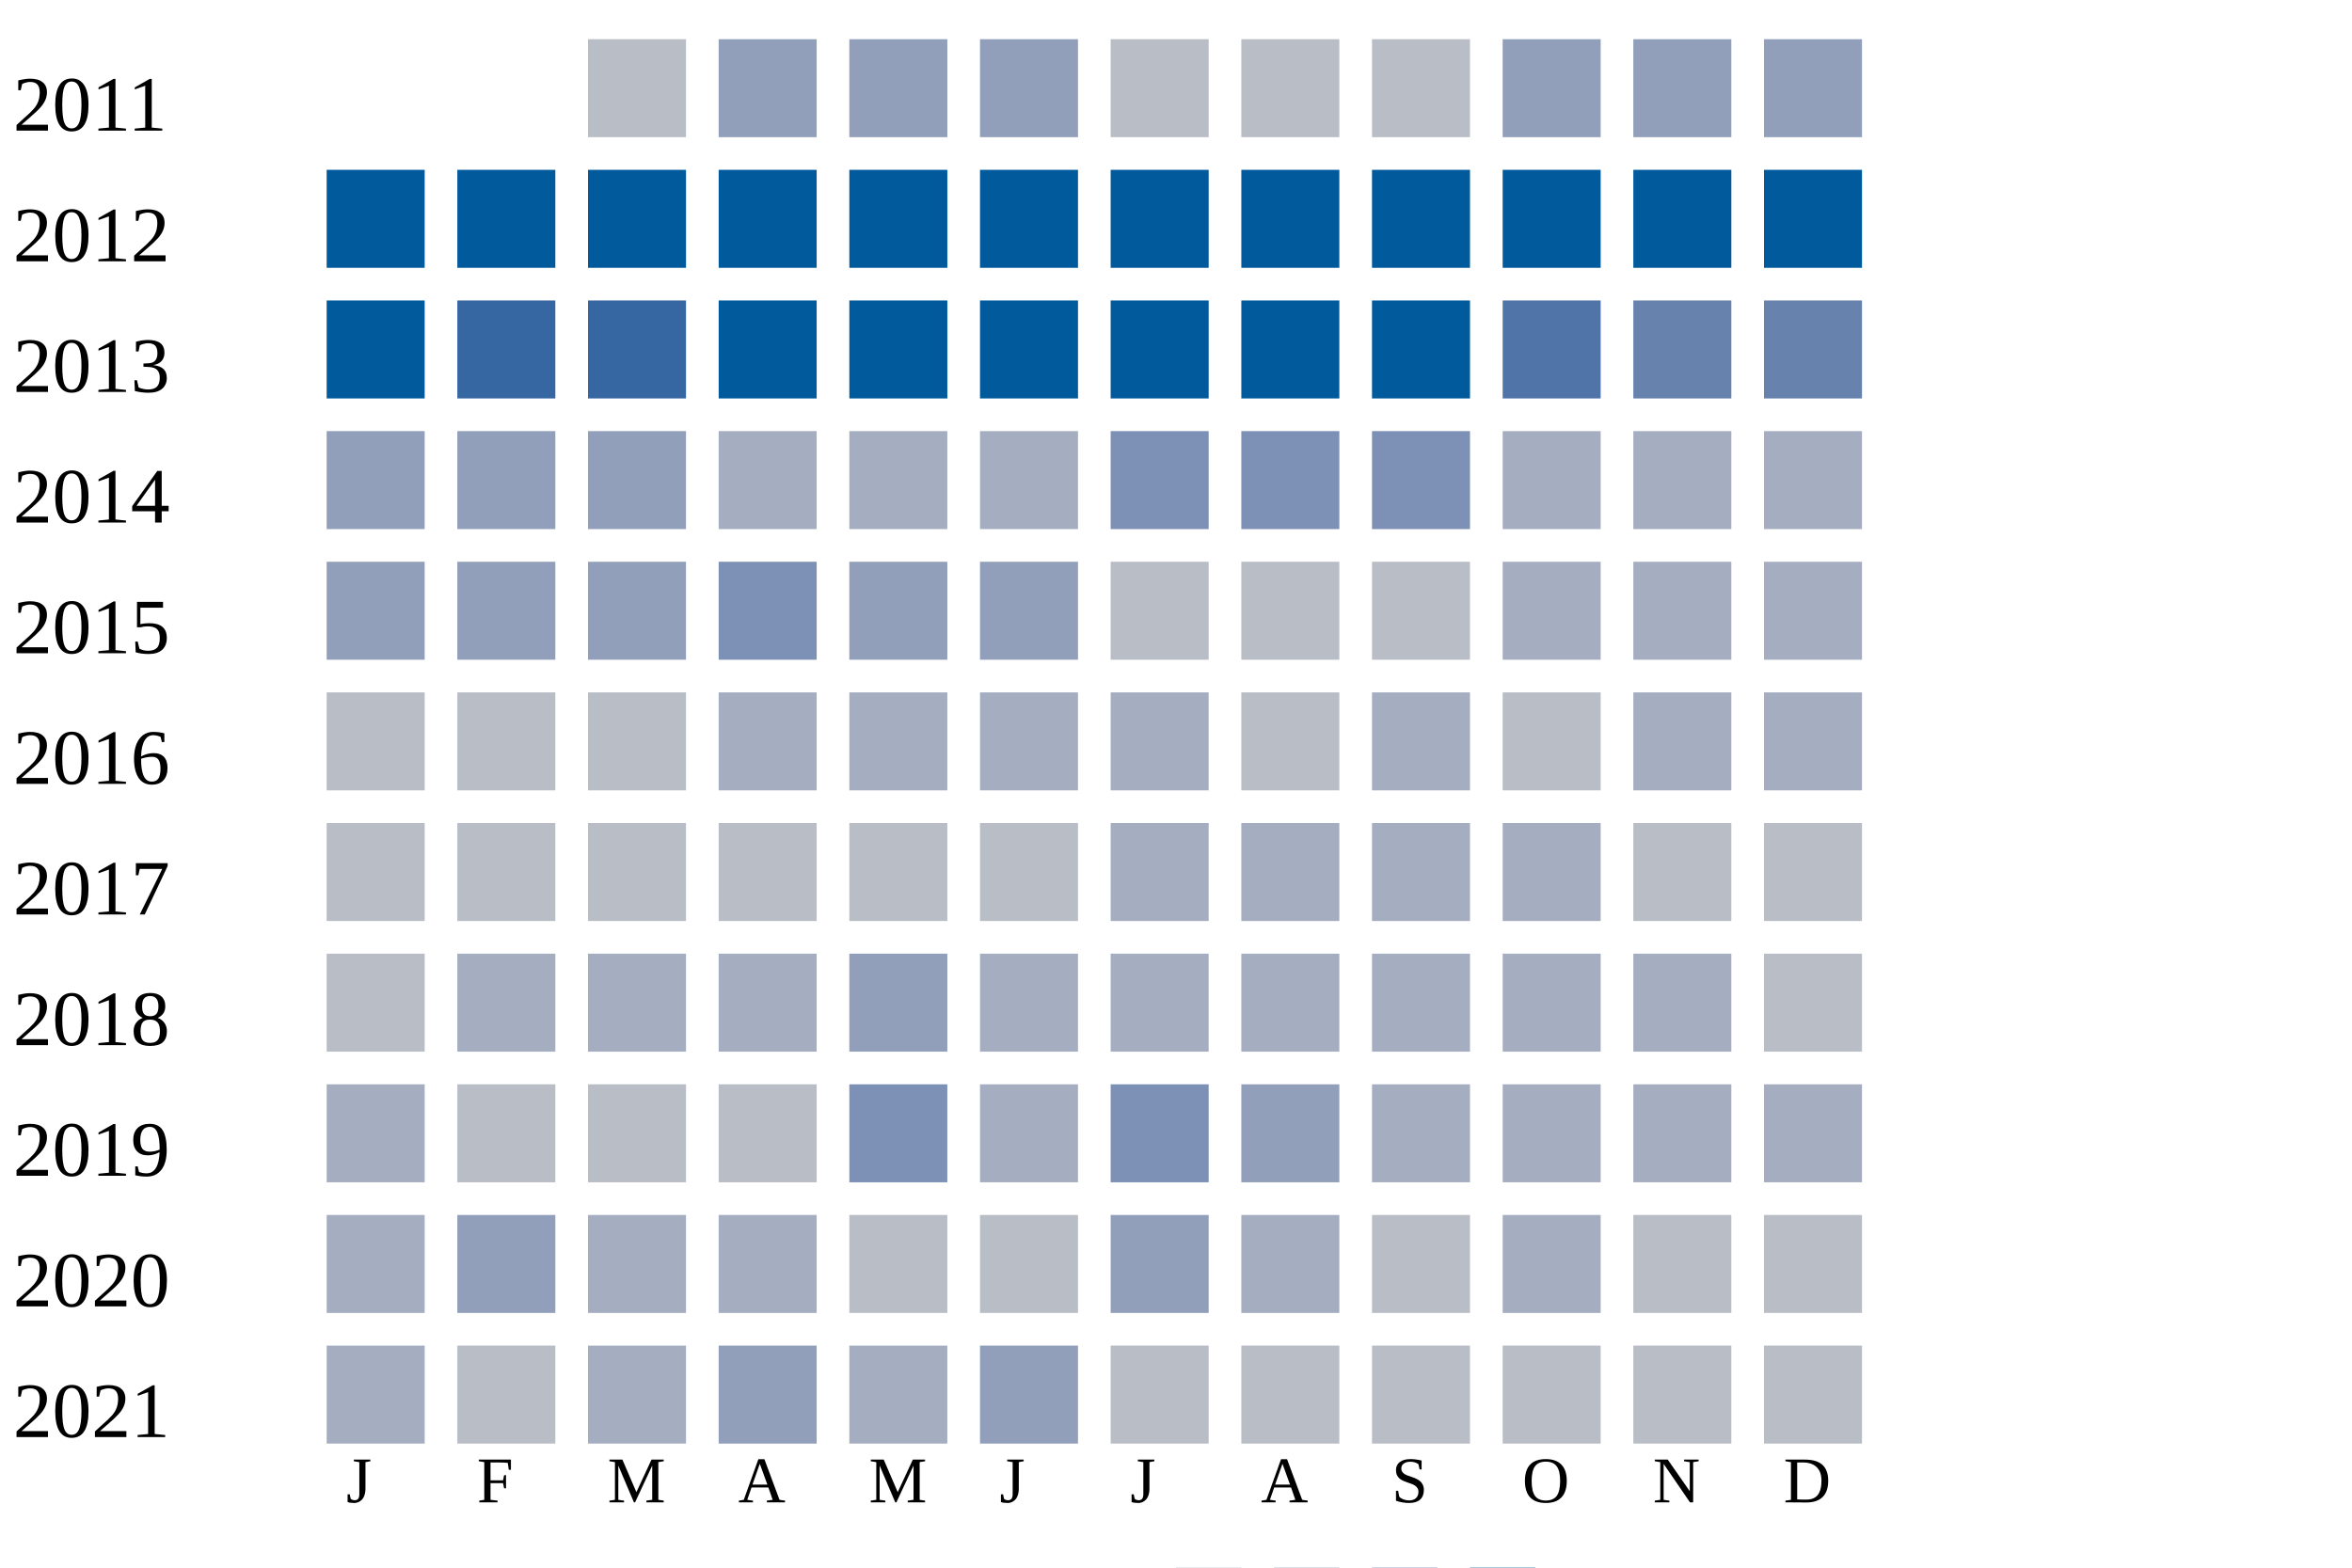
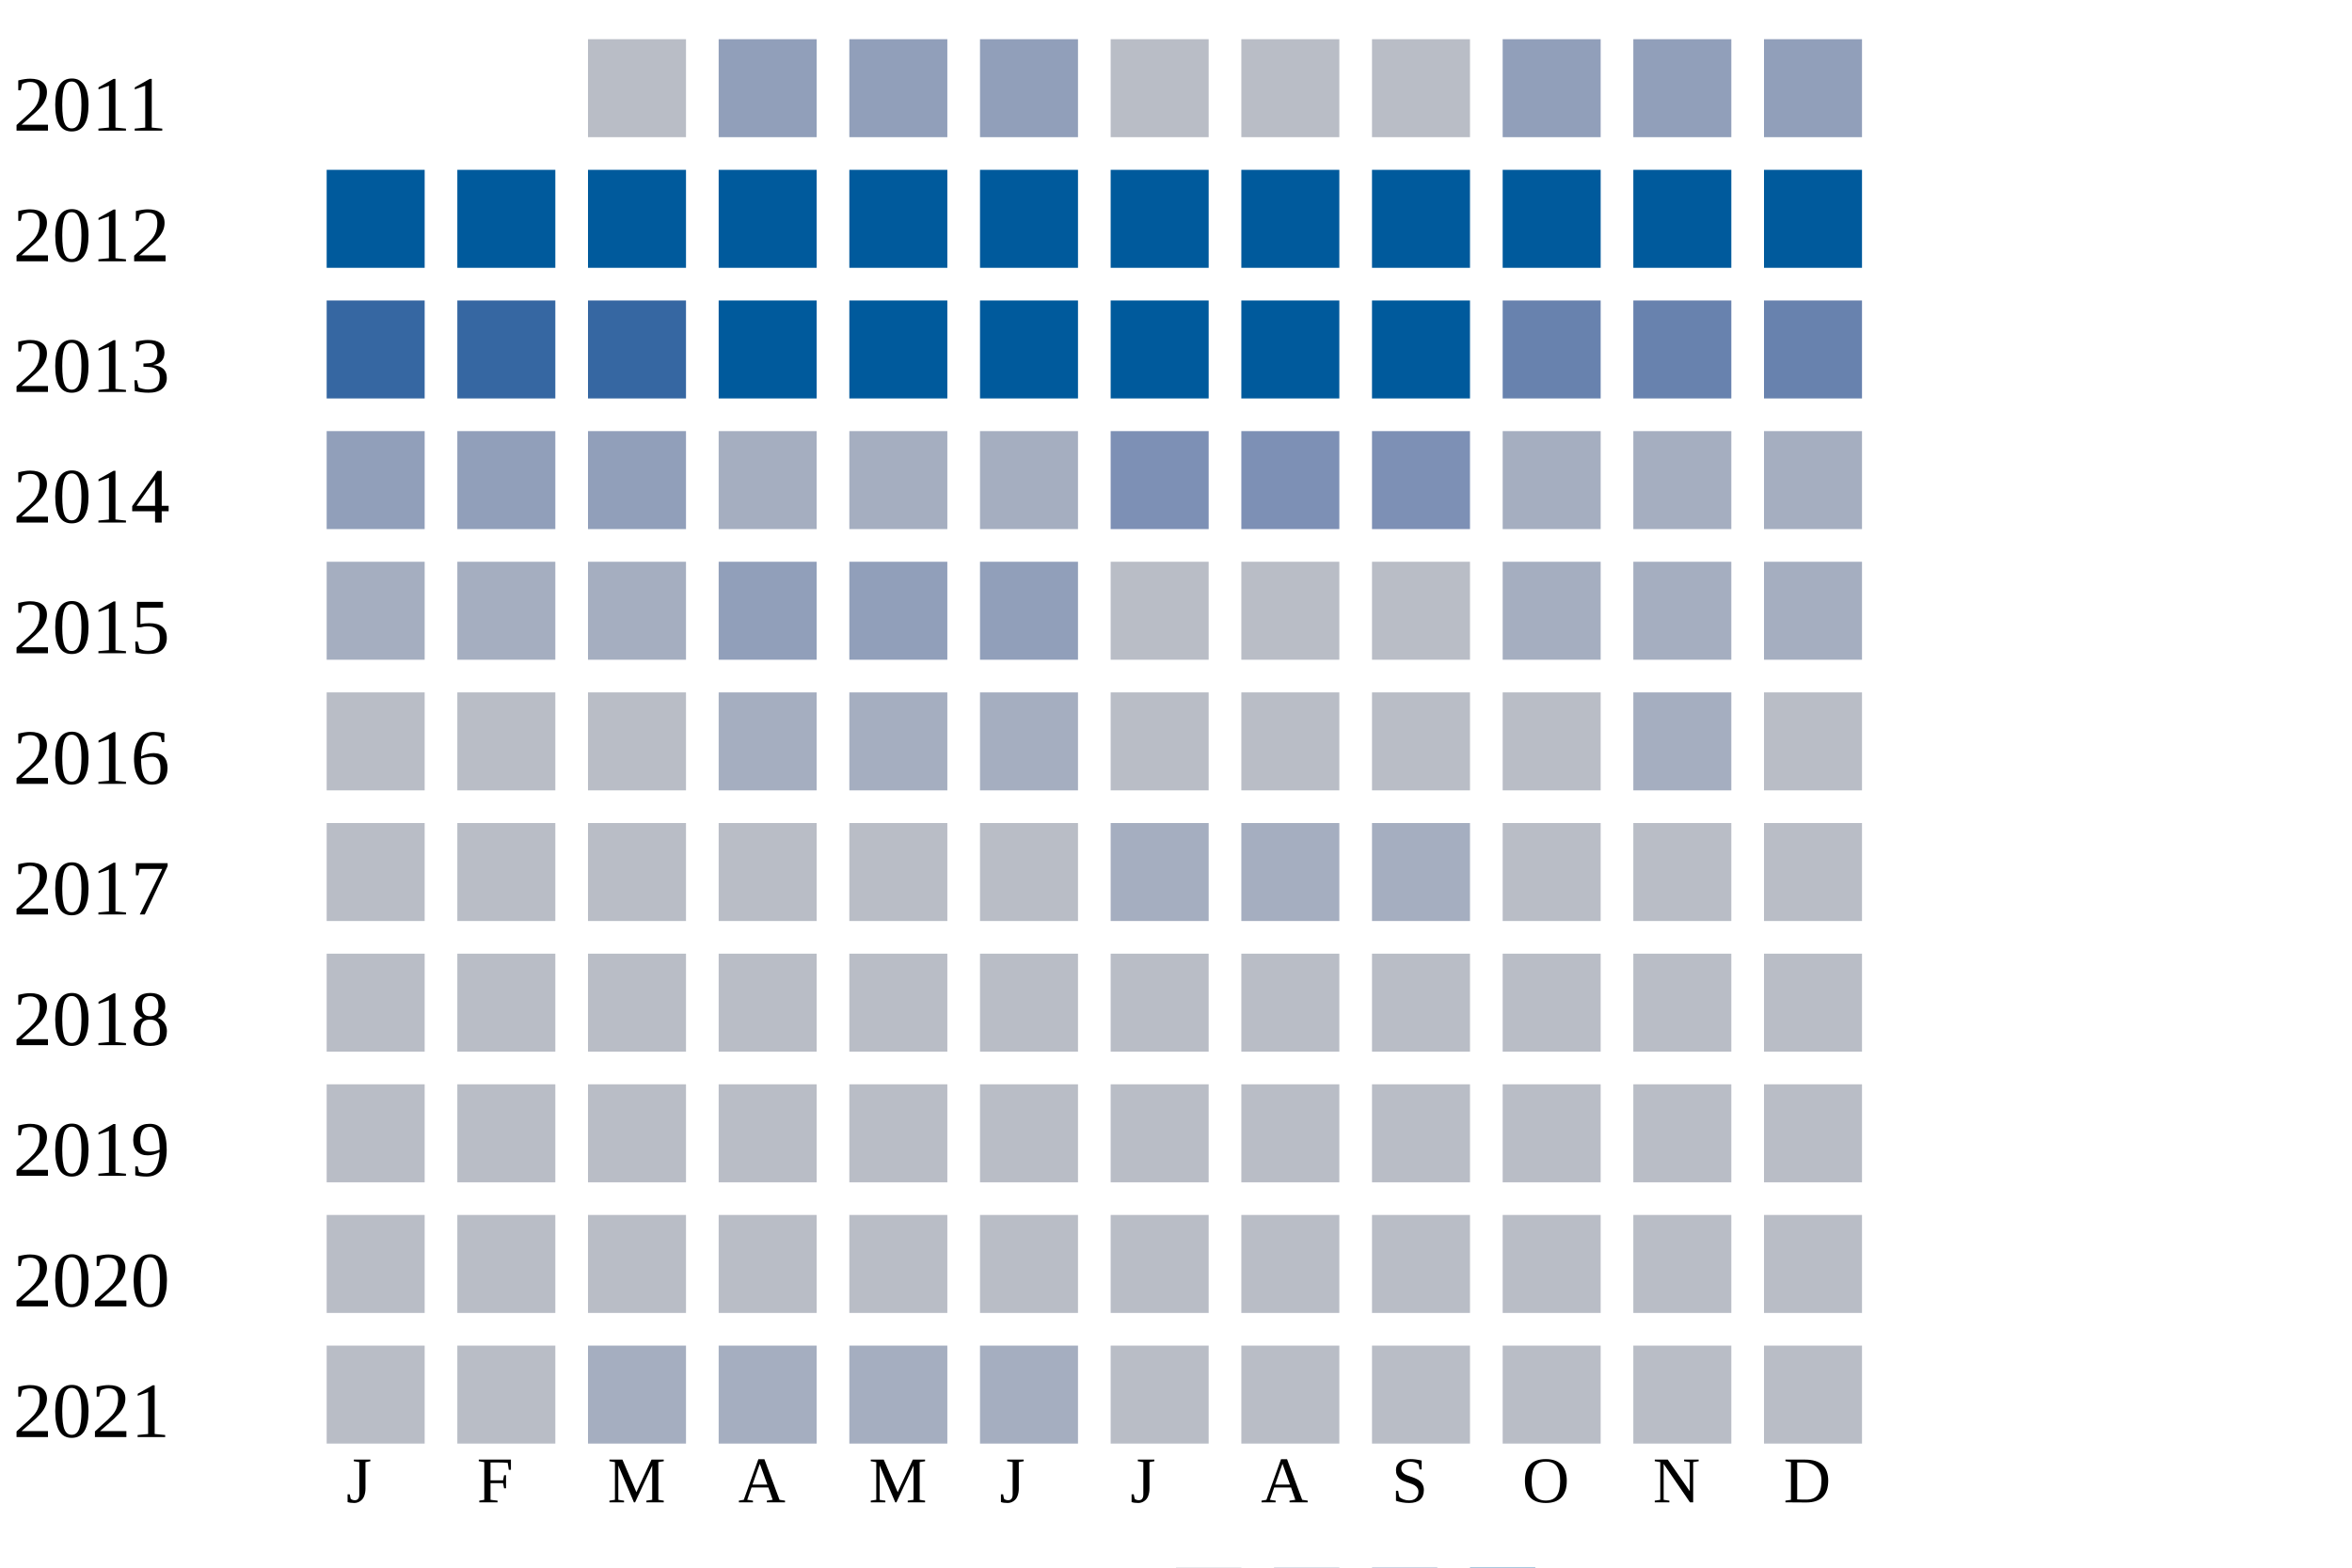
<svg xmlns="http://www.w3.org/2000/svg" width="360" height="240">
  <g transform="translate(0 0)">
    <text x="2" y="20">2011</text>
    <rect x="90" y="6" width="15" height="15" fill="#b9bdc6" />
    <rect x="110" y="6" width="15" height="15" fill="#919fba" />
    <rect x="130" y="6" width="15" height="15" fill="#919fba" />
    <rect x="150" y="6" width="15" height="15" fill="#919fba" />
    <rect x="170" y="6" width="15" height="15" fill="#b9bdc6" />
    <rect x="190" y="6" width="15" height="15" fill="#b9bdc6" />
    <rect x="210" y="6" width="15" height="15" fill="#b9bdc6" />
    <rect x="230" y="6" width="15" height="15" fill="#919fba" />
    <rect x="250" y="6" width="15" height="15" fill="#919fba" />
    <rect x="270" y="6" width="15" height="15" fill="#919fba" />
  </g>
  <g transform="translate(0 20)">
    <text x="2" y="20">2012</text>
    <rect x="50" y="6" width="15" height="15" fill="#005a9c" />
    <rect x="70" y="6" width="15" height="15" fill="#005a9c" />
    <rect x="90" y="6" width="15" height="15" fill="#005a9c" />
    <rect x="110" y="6" width="15" height="15" fill="#005a9c" />
    <rect x="130" y="6" width="15" height="15" fill="#005a9c" />
    <rect x="150" y="6" width="15" height="15" fill="#005a9c" />
    <rect x="170" y="6" width="15" height="15" fill="#005a9c" />
    <rect x="190" y="6" width="15" height="15" fill="#005a9c" />
    <rect x="210" y="6" width="15" height="15" fill="#005a9c" />
    <rect x="230" y="6" width="15" height="15" fill="#005a9c" />
    <rect x="250" y="6" width="15" height="15" fill="#005a9c" />
    <rect x="270" y="6" width="15" height="15" fill="#005a9c" />
  </g>
  <g transform="translate(0 40)">
    <text x="2" y="20">2013</text>
-     <rect x="50" y="6" width="15" height="15" fill="#005a9c" />
+     <rect x="50" y="6" width="15" height="15" fill="#3667a2" />
    <rect x="70" y="6" width="15" height="15" fill="#3667a2" />
    <rect x="90" y="6" width="15" height="15" fill="#3667a2" />
    <rect x="110" y="6" width="15" height="15" fill="#005a9c" />
    <rect x="130" y="6" width="15" height="15" fill="#005a9c" />
    <rect x="150" y="6" width="15" height="15" fill="#005a9c" />
    <rect x="170" y="6" width="15" height="15" fill="#005a9c" />
    <rect x="190" y="6" width="15" height="15" fill="#005a9c" />
    <rect x="210" y="6" width="15" height="15" fill="#005a9c" />
-     <rect x="230" y="6" width="15" height="15" fill="#5174a8" />
+     <rect x="230" y="6" width="15" height="15" fill="#6882ae" />
    <rect x="250" y="6" width="15" height="15" fill="#6882ae" />
    <rect x="270" y="6" width="15" height="15" fill="#6882ae" />
  </g>
  <g transform="translate(0 60)">
    <text x="2" y="20">2014</text>
    <rect x="50" y="6" width="15" height="15" fill="#919fba" />
    <rect x="70" y="6" width="15" height="15" fill="#919fba" />
    <rect x="90" y="6" width="15" height="15" fill="#919fba" />
    <rect x="110" y="6" width="15" height="15" fill="#a5aec0" />
    <rect x="130" y="6" width="15" height="15" fill="#a5aec0" />
    <rect x="150" y="6" width="15" height="15" fill="#a5aec0" />
    <rect x="170" y="6" width="15" height="15" fill="#7d90b5" />
    <rect x="190" y="6" width="15" height="15" fill="#7d90b5" />
    <rect x="210" y="6" width="15" height="15" fill="#7d90b5" />
    <rect x="230" y="6" width="15" height="15" fill="#a5aec0" />
    <rect x="250" y="6" width="15" height="15" fill="#a5aec0" />
    <rect x="270" y="6" width="15" height="15" fill="#a5aec0" />
  </g>
  <g transform="translate(0 80)">
    <text x="2" y="20">2015</text>
-     <rect x="50" y="6" width="15" height="15" fill="#919fba" />
-     <rect x="70" y="6" width="15" height="15" fill="#919fba" />
-     <rect x="90" y="6" width="15" height="15" fill="#919fba" />
-     <rect x="110" y="6" width="15" height="15" fill="#7d90b5" />
+     <rect x="50" y="6" width="15" height="15" fill="#a5aec0" />
+     <rect x="70" y="6" width="15" height="15" fill="#a5aec0" />
+     <rect x="90" y="6" width="15" height="15" fill="#a5aec0" />
+     <rect x="110" y="6" width="15" height="15" fill="#919fba" />
    <rect x="130" y="6" width="15" height="15" fill="#919fba" />
    <rect x="150" y="6" width="15" height="15" fill="#919fba" />
    <rect x="170" y="6" width="15" height="15" fill="#b9bdc6" />
    <rect x="190" y="6" width="15" height="15" fill="#b9bdc6" />
    <rect x="210" y="6" width="15" height="15" fill="#b9bdc6" />
    <rect x="230" y="6" width="15" height="15" fill="#a5aec0" />
    <rect x="250" y="6" width="15" height="15" fill="#a5aec0" />
    <rect x="270" y="6" width="15" height="15" fill="#a5aec0" />
  </g>
  <g transform="translate(0 100)">
    <text x="2" y="20">2016</text>
    <rect x="50" y="6" width="15" height="15" fill="#b9bdc6" />
    <rect x="70" y="6" width="15" height="15" fill="#b9bdc6" />
    <rect x="90" y="6" width="15" height="15" fill="#b9bdc6" />
    <rect x="110" y="6" width="15" height="15" fill="#a5aec0" />
    <rect x="130" y="6" width="15" height="15" fill="#a5aec0" />
    <rect x="150" y="6" width="15" height="15" fill="#a5aec0" />
-     <rect x="170" y="6" width="15" height="15" fill="#a5aec0" />
+     <rect x="170" y="6" width="15" height="15" fill="#b9bdc6" />
    <rect x="190" y="6" width="15" height="15" fill="#b9bdc6" />
-     <rect x="210" y="6" width="15" height="15" fill="#a5aec0" />
+     <rect x="210" y="6" width="15" height="15" fill="#b9bdc6" />
    <rect x="230" y="6" width="15" height="15" fill="#b9bdc6" />
    <rect x="250" y="6" width="15" height="15" fill="#a5aec0" />
-     <rect x="270" y="6" width="15" height="15" fill="#a5aec0" />
+     <rect x="270" y="6" width="15" height="15" fill="#b9bdc6" />
  </g>
  <g transform="translate(0 120)">
    <text x="2" y="20">2017</text>
    <rect x="50" y="6" width="15" height="15" fill="#b9bdc6" />
    <rect x="70" y="6" width="15" height="15" fill="#b9bdc6" />
    <rect x="90" y="6" width="15" height="15" fill="#b9bdc6" />
    <rect x="110" y="6" width="15" height="15" fill="#b9bdc6" />
    <rect x="130" y="6" width="15" height="15" fill="#b9bdc6" />
    <rect x="150" y="6" width="15" height="15" fill="#b9bdc6" />
    <rect x="170" y="6" width="15" height="15" fill="#a5aec0" />
    <rect x="190" y="6" width="15" height="15" fill="#a5aec0" />
    <rect x="210" y="6" width="15" height="15" fill="#a5aec0" />
-     <rect x="230" y="6" width="15" height="15" fill="#a5aec0" />
+     <rect x="230" y="6" width="15" height="15" fill="#b9bdc6" />
    <rect x="250" y="6" width="15" height="15" fill="#b9bdc6" />
    <rect x="270" y="6" width="15" height="15" fill="#b9bdc6" />
  </g>
  <g transform="translate(0 140)">
    <text x="2" y="20">2018</text>
    <rect x="50" y="6" width="15" height="15" fill="#b9bdc6" />
-     <rect x="70" y="6" width="15" height="15" fill="#a5aec0" />
-     <rect x="90" y="6" width="15" height="15" fill="#a5aec0" />
-     <rect x="110" y="6" width="15" height="15" fill="#a5aec0" />
-     <rect x="130" y="6" width="15" height="15" fill="#919fba" />
-     <rect x="150" y="6" width="15" height="15" fill="#a5aec0" />
-     <rect x="170" y="6" width="15" height="15" fill="#a5aec0" />
-     <rect x="190" y="6" width="15" height="15" fill="#a5aec0" />
-     <rect x="210" y="6" width="15" height="15" fill="#a5aec0" />
-     <rect x="230" y="6" width="15" height="15" fill="#a5aec0" />
-     <rect x="250" y="6" width="15" height="15" fill="#a5aec0" />
+     <rect x="70" y="6" width="15" height="15" fill="#b9bdc6" />
+     <rect x="90" y="6" width="15" height="15" fill="#b9bdc6" />
+     <rect x="110" y="6" width="15" height="15" fill="#b9bdc6" />
+     <rect x="130" y="6" width="15" height="15" fill="#b9bdc6" />
+     <rect x="150" y="6" width="15" height="15" fill="#b9bdc6" />
+     <rect x="170" y="6" width="15" height="15" fill="#b9bdc6" />
+     <rect x="190" y="6" width="15" height="15" fill="#b9bdc6" />
+     <rect x="210" y="6" width="15" height="15" fill="#b9bdc6" />
+     <rect x="230" y="6" width="15" height="15" fill="#b9bdc6" />
+     <rect x="250" y="6" width="15" height="15" fill="#b9bdc6" />
    <rect x="270" y="6" width="15" height="15" fill="#b9bdc6" />
  </g>
  <g transform="translate(0 160)">
    <text x="2" y="20">2019</text>
-     <rect x="50" y="6" width="15" height="15" fill="#a5aec0" />
+     <rect x="50" y="6" width="15" height="15" fill="#b9bdc6" />
    <rect x="70" y="6" width="15" height="15" fill="#b9bdc6" />
    <rect x="90" y="6" width="15" height="15" fill="#b9bdc6" />
    <rect x="110" y="6" width="15" height="15" fill="#b9bdc6" />
-     <rect x="130" y="6" width="15" height="15" fill="#7d90b5" />
-     <rect x="150" y="6" width="15" height="15" fill="#a5aec0" />
-     <rect x="170" y="6" width="15" height="15" fill="#7d90b5" />
-     <rect x="190" y="6" width="15" height="15" fill="#919fba" />
-     <rect x="210" y="6" width="15" height="15" fill="#a5aec0" />
-     <rect x="230" y="6" width="15" height="15" fill="#a5aec0" />
-     <rect x="250" y="6" width="15" height="15" fill="#a5aec0" />
-     <rect x="270" y="6" width="15" height="15" fill="#a5aec0" />
+     <rect x="130" y="6" width="15" height="15" fill="#b9bdc6" />
+     <rect x="150" y="6" width="15" height="15" fill="#b9bdc6" />
+     <rect x="170" y="6" width="15" height="15" fill="#b9bdc6" />
+     <rect x="190" y="6" width="15" height="15" fill="#b9bdc6" />
+     <rect x="210" y="6" width="15" height="15" fill="#b9bdc6" />
+     <rect x="230" y="6" width="15" height="15" fill="#b9bdc6" />
+     <rect x="250" y="6" width="15" height="15" fill="#b9bdc6" />
+     <rect x="270" y="6" width="15" height="15" fill="#b9bdc6" />
  </g>
  <g transform="translate(0 180)">
    <text x="2" y="20">2020</text>
-     <rect x="50" y="6" width="15" height="15" fill="#a5aec0" />
-     <rect x="70" y="6" width="15" height="15" fill="#919fba" />
-     <rect x="90" y="6" width="15" height="15" fill="#a5aec0" />
-     <rect x="110" y="6" width="15" height="15" fill="#a5aec0" />
+     <rect x="50" y="6" width="15" height="15" fill="#b9bdc6" />
+     <rect x="70" y="6" width="15" height="15" fill="#b9bdc6" />
+     <rect x="90" y="6" width="15" height="15" fill="#b9bdc6" />
+     <rect x="110" y="6" width="15" height="15" fill="#b9bdc6" />
    <rect x="130" y="6" width="15" height="15" fill="#b9bdc6" />
    <rect x="150" y="6" width="15" height="15" fill="#b9bdc6" />
-     <rect x="170" y="6" width="15" height="15" fill="#919fba" />
-     <rect x="190" y="6" width="15" height="15" fill="#a5aec0" />
+     <rect x="170" y="6" width="15" height="15" fill="#b9bdc6" />
+     <rect x="190" y="6" width="15" height="15" fill="#b9bdc6" />
    <rect x="210" y="6" width="15" height="15" fill="#b9bdc6" />
-     <rect x="230" y="6" width="15" height="15" fill="#a5aec0" />
+     <rect x="230" y="6" width="15" height="15" fill="#b9bdc6" />
    <rect x="250" y="6" width="15" height="15" fill="#b9bdc6" />
    <rect x="270" y="6" width="15" height="15" fill="#b9bdc6" />
  </g>
  <g transform="translate(0 200)">
    <text x="2" y="20">2021</text>
-     <rect x="50" y="6" width="15" height="15" fill="#a5aec0" />
+     <rect x="50" y="6" width="15" height="15" fill="#b9bdc6" />
    <rect x="70" y="6" width="15" height="15" fill="#b9bdc6" />
    <rect x="90" y="6" width="15" height="15" fill="#a5aec0" />
-     <rect x="110" y="6" width="15" height="15" fill="#919fba" />
+     <rect x="110" y="6" width="15" height="15" fill="#a5aec0" />
    <rect x="130" y="6" width="15" height="15" fill="#a5aec0" />
-     <rect x="150" y="6" width="15" height="15" fill="#919fba" />
+     <rect x="150" y="6" width="15" height="15" fill="#a5aec0" />
    <rect x="170" y="6" width="15" height="15" fill="#b9bdc6" />
    <rect x="190" y="6" width="15" height="15" fill="#b9bdc6" />
    <rect x="210" y="6" width="15" height="15" fill="#b9bdc6" />
    <rect x="230" y="6" width="15" height="15" fill="#b9bdc6" />
    <rect x="250" y="6" width="15" height="15" fill="#b9bdc6" />
    <rect x="270" y="6" width="15" height="15" fill="#b9bdc6" />
  </g>
  <text style="font-size: 10px; text-align: center" x="53" y="230">J</text>
  <text style="font-size: 10px; text-align: center" x="73" y="230">F</text>
  <text style="font-size: 10px; text-align: center" x="93" y="230">M</text>
  <text style="font-size: 10px; text-align: center" x="113" y="230">A</text>
  <text style="font-size: 10px; text-align: center" x="133" y="230">M</text>
  <text style="font-size: 10px; text-align: center" x="153" y="230">J</text>
  <text style="font-size: 10px; text-align: center" x="173" y="230">J</text>
  <text style="font-size: 10px; text-align: center" x="193" y="230">A</text>
  <text style="font-size: 10px; text-align: center" x="213" y="230">S</text>
  <text style="font-size: 10px; text-align: center" x="233" y="230">O</text>
  <text style="font-size: 10px; text-align: center" x="253" y="230">N</text>
  <text style="font-size: 10px; text-align: center" x="273" y="230">D</text>
  <text style="font-size: 10px;" x="155" y="249">Less</text>
  <rect fill="#b9bdc6" width="10" height="10" x="180" y="240" />
  <rect fill="#919fba" width="10" height="10" x="195" y="240" />
  <rect fill="#6882ae" width="10" height="10" x="210" y="240" />
  <rect fill="#005a9c" width="10" height="10" x="225" y="240" />
  <text x="240" y="249" style="font-size: 10px;">More</text>
</svg>
